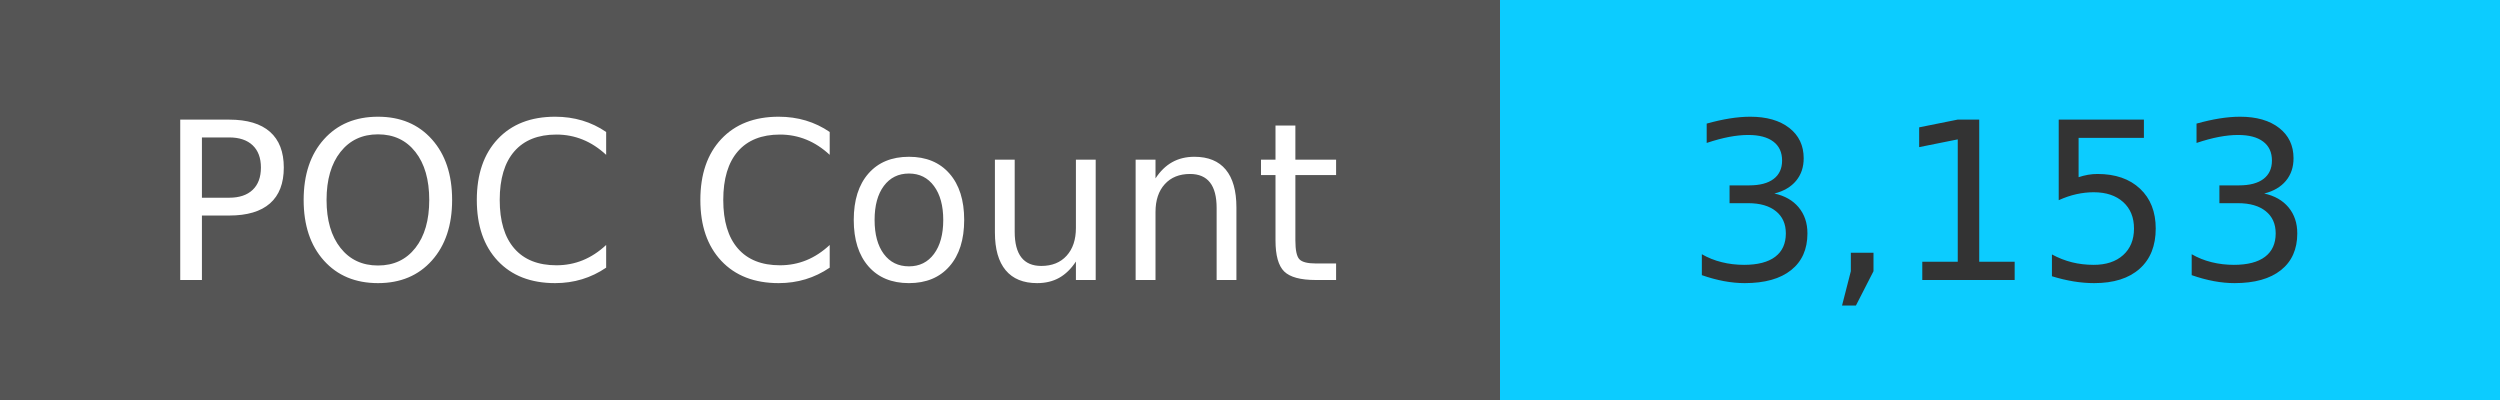
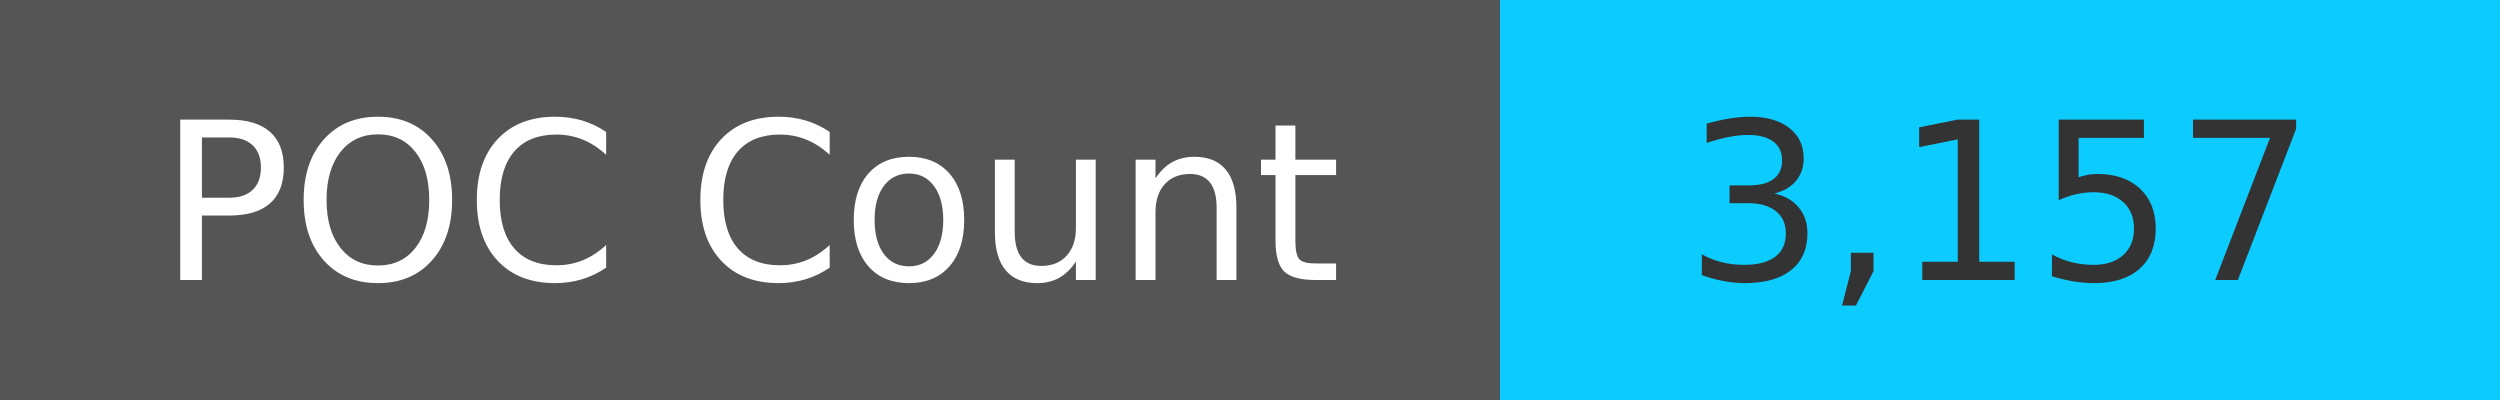
<svg xmlns="http://www.w3.org/2000/svg" width="125" height="20" role="img">
  <linearGradient id="s" x2="0" y2="100%">
    <stop offset="0" stop-color="#bbb" stop-opacity=".1" />
    <stop offset="1" stop-opacity=".1" />
  </linearGradient>
  <g>
    <rect width="75" height="20" fill="#555" />
    <rect x="75" width="267" height="20" fill="#0cccff" />
  </g>
  <g fill="#fff" text-anchor="middle" font-family="Verdana,Geneva,DejaVu Sans,sans-serif" text-rendering="geometricPrecision" font-size="110">
    <text x="375" y="140" transform="scale(.1)" fill="#fff">
            POC Count
        </text>
    <text x="1000" y="140" transform="scale(.1)" fill="#333">
-             3,153
+             3,157
        </text>
  </g>
</svg>
